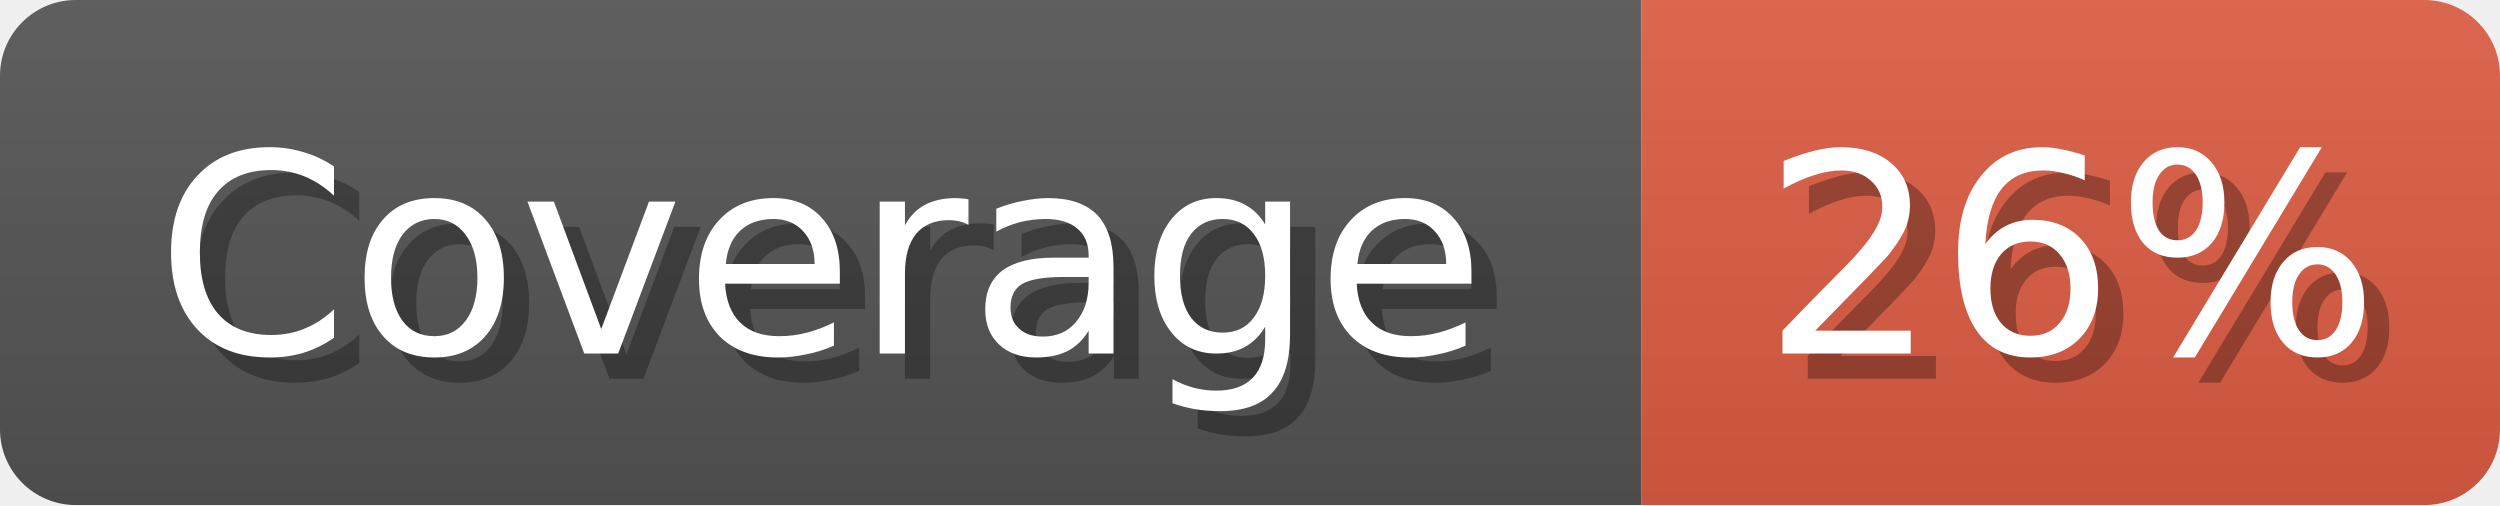
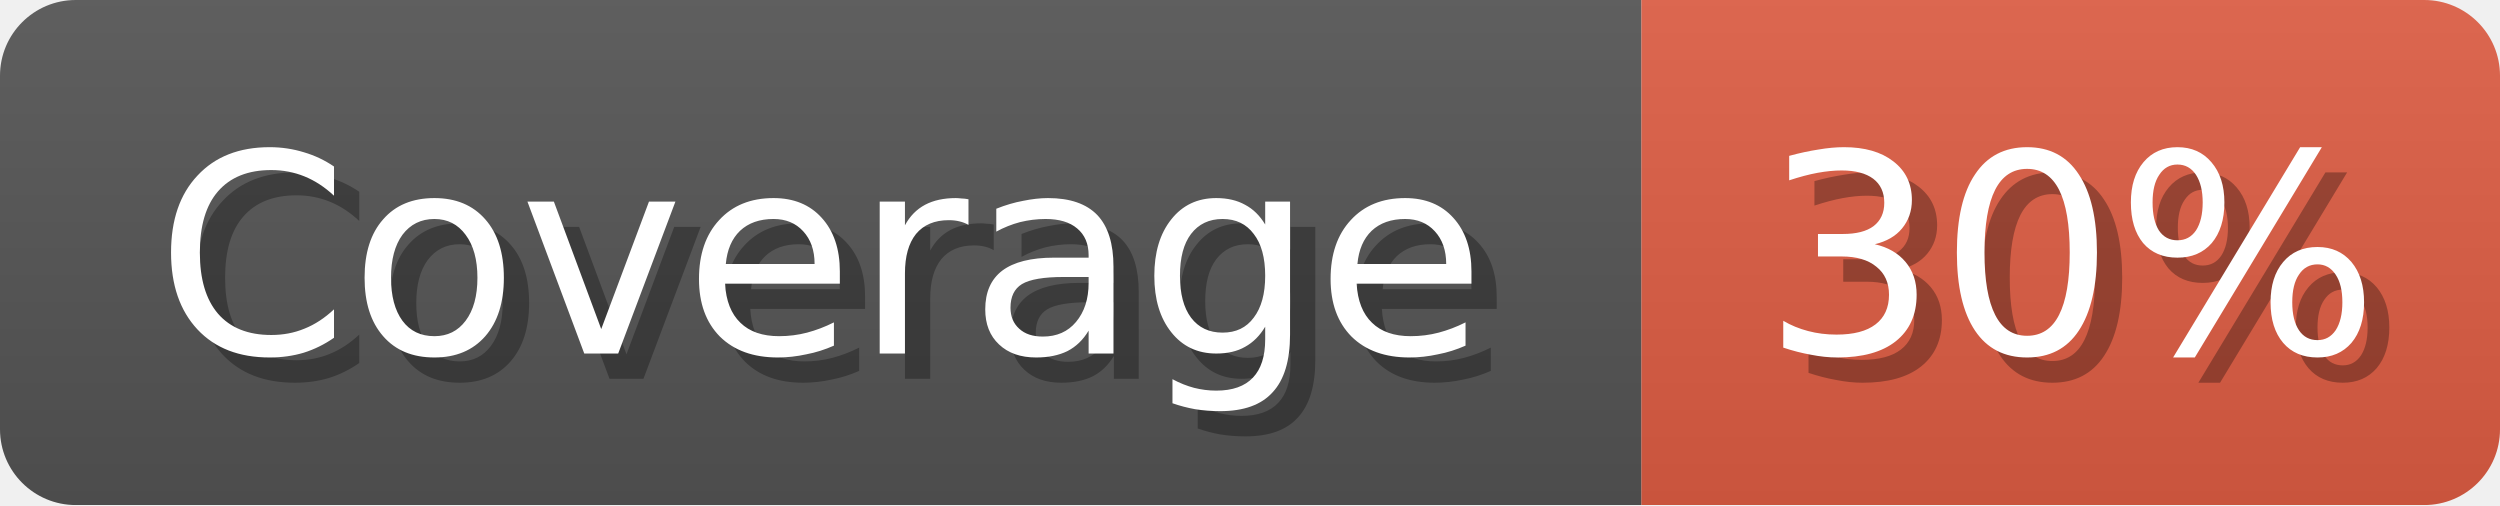
<svg xmlns="http://www.w3.org/2000/svg" width="99" height="20">
  <linearGradient id="b" x2="0" y2="100%">
    <stop offset="0" stop-color="#bbb" stop-opacity=".1" />
    <stop offset="1" stop-opacity=".1" />
  </linearGradient>
  <mask id="anybadge_1">
    <rect width="99" height="20" rx="3" fill="#fff" />
  </mask>
  <g mask="url(#anybadge_1)">
    <path fill="#555" d="M0 0h65v20H0z" />
    <path fill="#e05d44" d="M65 0h34v20H65z" />
    <path fill="url(#b)" d="M0 0h99v20H0z" />
  </g>
  <g fill="#fff" text-anchor="middle" font-family="DejaVu Sans,Verdana,Geneva,sans-serif" font-size="11">
    <text x="33.5" y="15" fill="#010101" fill-opacity=".3">Coverage</text>
    <text x="32.5" y="14">Coverage</text>
  </g>
  <g fill="#fff" text-anchor="middle" font-family="DejaVu Sans,Verdana,Geneva,sans-serif" font-size="11">
-     <text x="83.0" y="15" fill="#010101" fill-opacity=".3">26%</text>
-     <text x="82.0" y="14">26%</text>
+     <text x="83.0" y="15" fill="#010101" fill-opacity=".3">30%</text>
+     <text x="82.0" y="14">30%</text>
  </g>
</svg>
